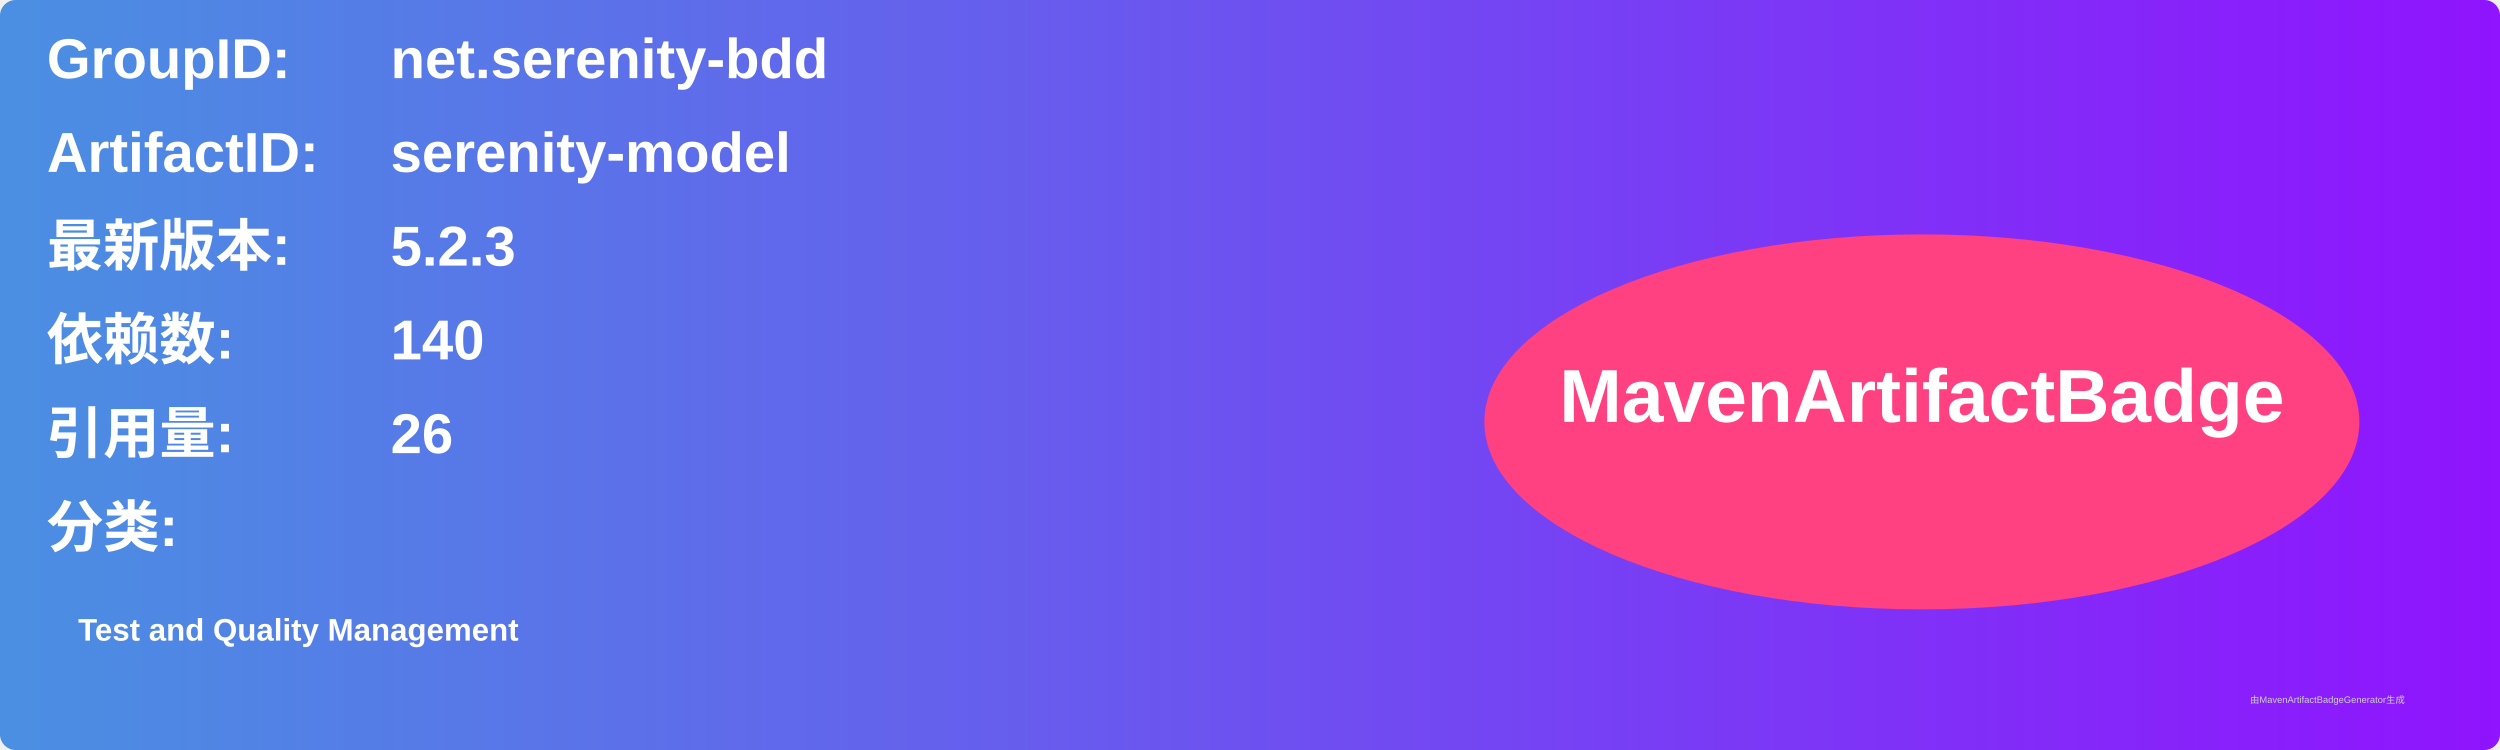
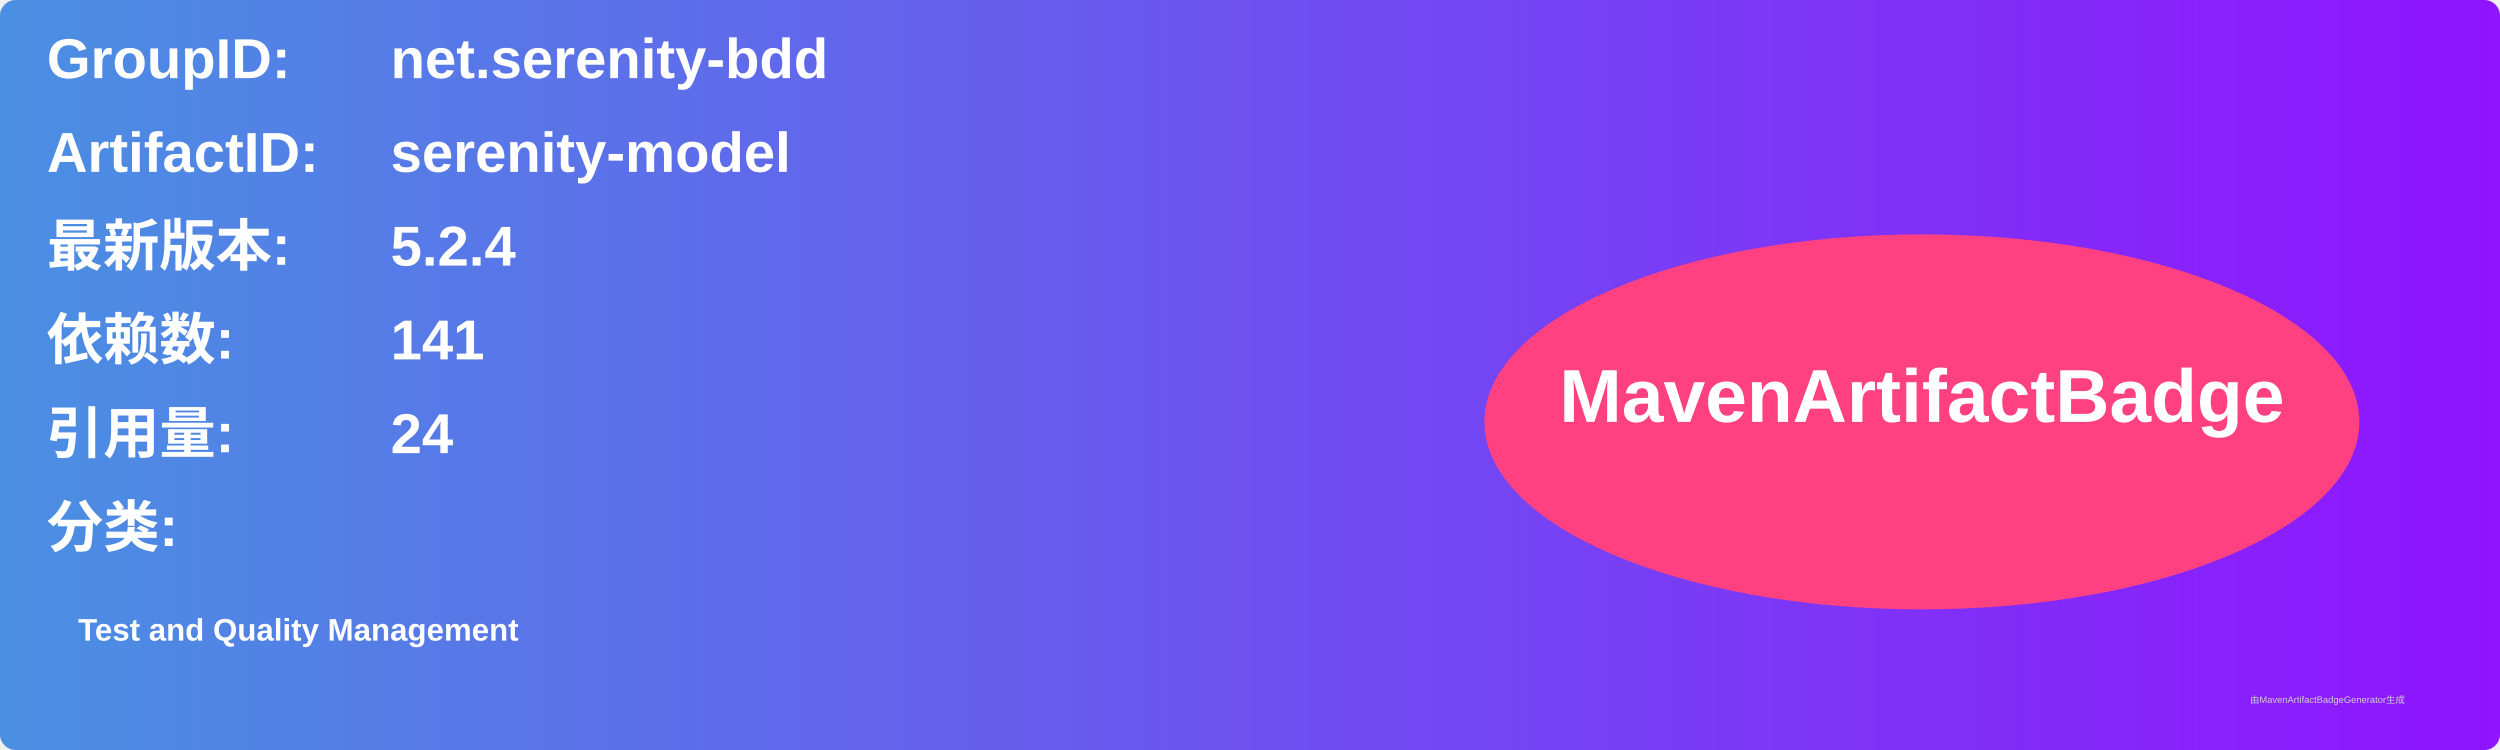
<svg xmlns="http://www.w3.org/2000/svg" width="800" height="240" viewBox="0 0 800 240">
  <linearGradient id="grad" x1="0%" y1="0%" x2="100%" y2="0%">
    <stop offset="0%" stop-color="#4a90e2" />
    <stop offset="100%" stop-color="#9013fe" />
  </linearGradient>
  <rect width="100%" height="100%" rx="5" ry="5" fill="url(#grad)" />
  <g transform="translate(15, 15)">
    <text x="0" y="10" font-family="Arial" font-size="18" fill="white" font-weight="bold" width="260">GroupID:</text>
    <text x="110" y="10" font-family="Arial" font-size="18" fill="white" font-weight="bold" width="460">net.serenity-bdd</text>
    <text x="0" y="40" font-family="Arial" font-size="18" fill="white" font-weight="bold" width="260">ArtifactID:</text>
    <text x="110" y="40" font-family="Arial" font-size="18" fill="white" font-weight="bold" width="460">serenity-model</text>
    <text x="0" y="70" font-family="Arial" font-size="18" fill="white" font-weight="bold">最新版本:</text>
    <text x="110" y="70" font-family="Arial" font-size="18" fill="white" font-weight="bold">
-       <tspan font-weight="bold">5.2.3</tspan>
+       <tspan font-weight="bold">5.2.4</tspan>
    </text>
    <text x="0" y="100" font-family="Arial" font-size="18" fill="white" font-weight="bold">依赖数: </text>
    <text x="110" y="100" font-family="Arial" font-size="18" fill="white">
-       <tspan font-weight="bold">140</tspan>
+       <tspan font-weight="bold">141</tspan>
    </text>
    <text x="0" y="130" font-family="Arial" font-size="18" fill="white" font-weight="bold">引用量: </text>
    <text x="110" y="130" font-family="Arial" font-size="18" fill="white">
-       <tspan font-weight="bold">26</tspan>
+       <tspan font-weight="bold">24</tspan>
    </text>
    <text x="0" y="160" font-family="Arial" font-size="18" fill="white" font-weight="bold">分类:</text>
    <text x="10" y="190" font-family="Arial" font-size="10" fill="white">
      <tspan font-weight="bold">Test and Quality Management</tspan>
    </text>
    <ellipse cx="600" cy="120" rx="140" ry="60" fill="#ff4081" />
    <text x="600" y="120" text-anchor="middle" font-family="Arial" font-size="24" fill="white" font-weight="bold">MavenArtifactBadge</text>
  </g>
  <text x="720" y="225" font-family="Arial" font-size="3" fill="#d0d0d0">由MavenArtifactBadgeGenerator生成</text>
</svg>
